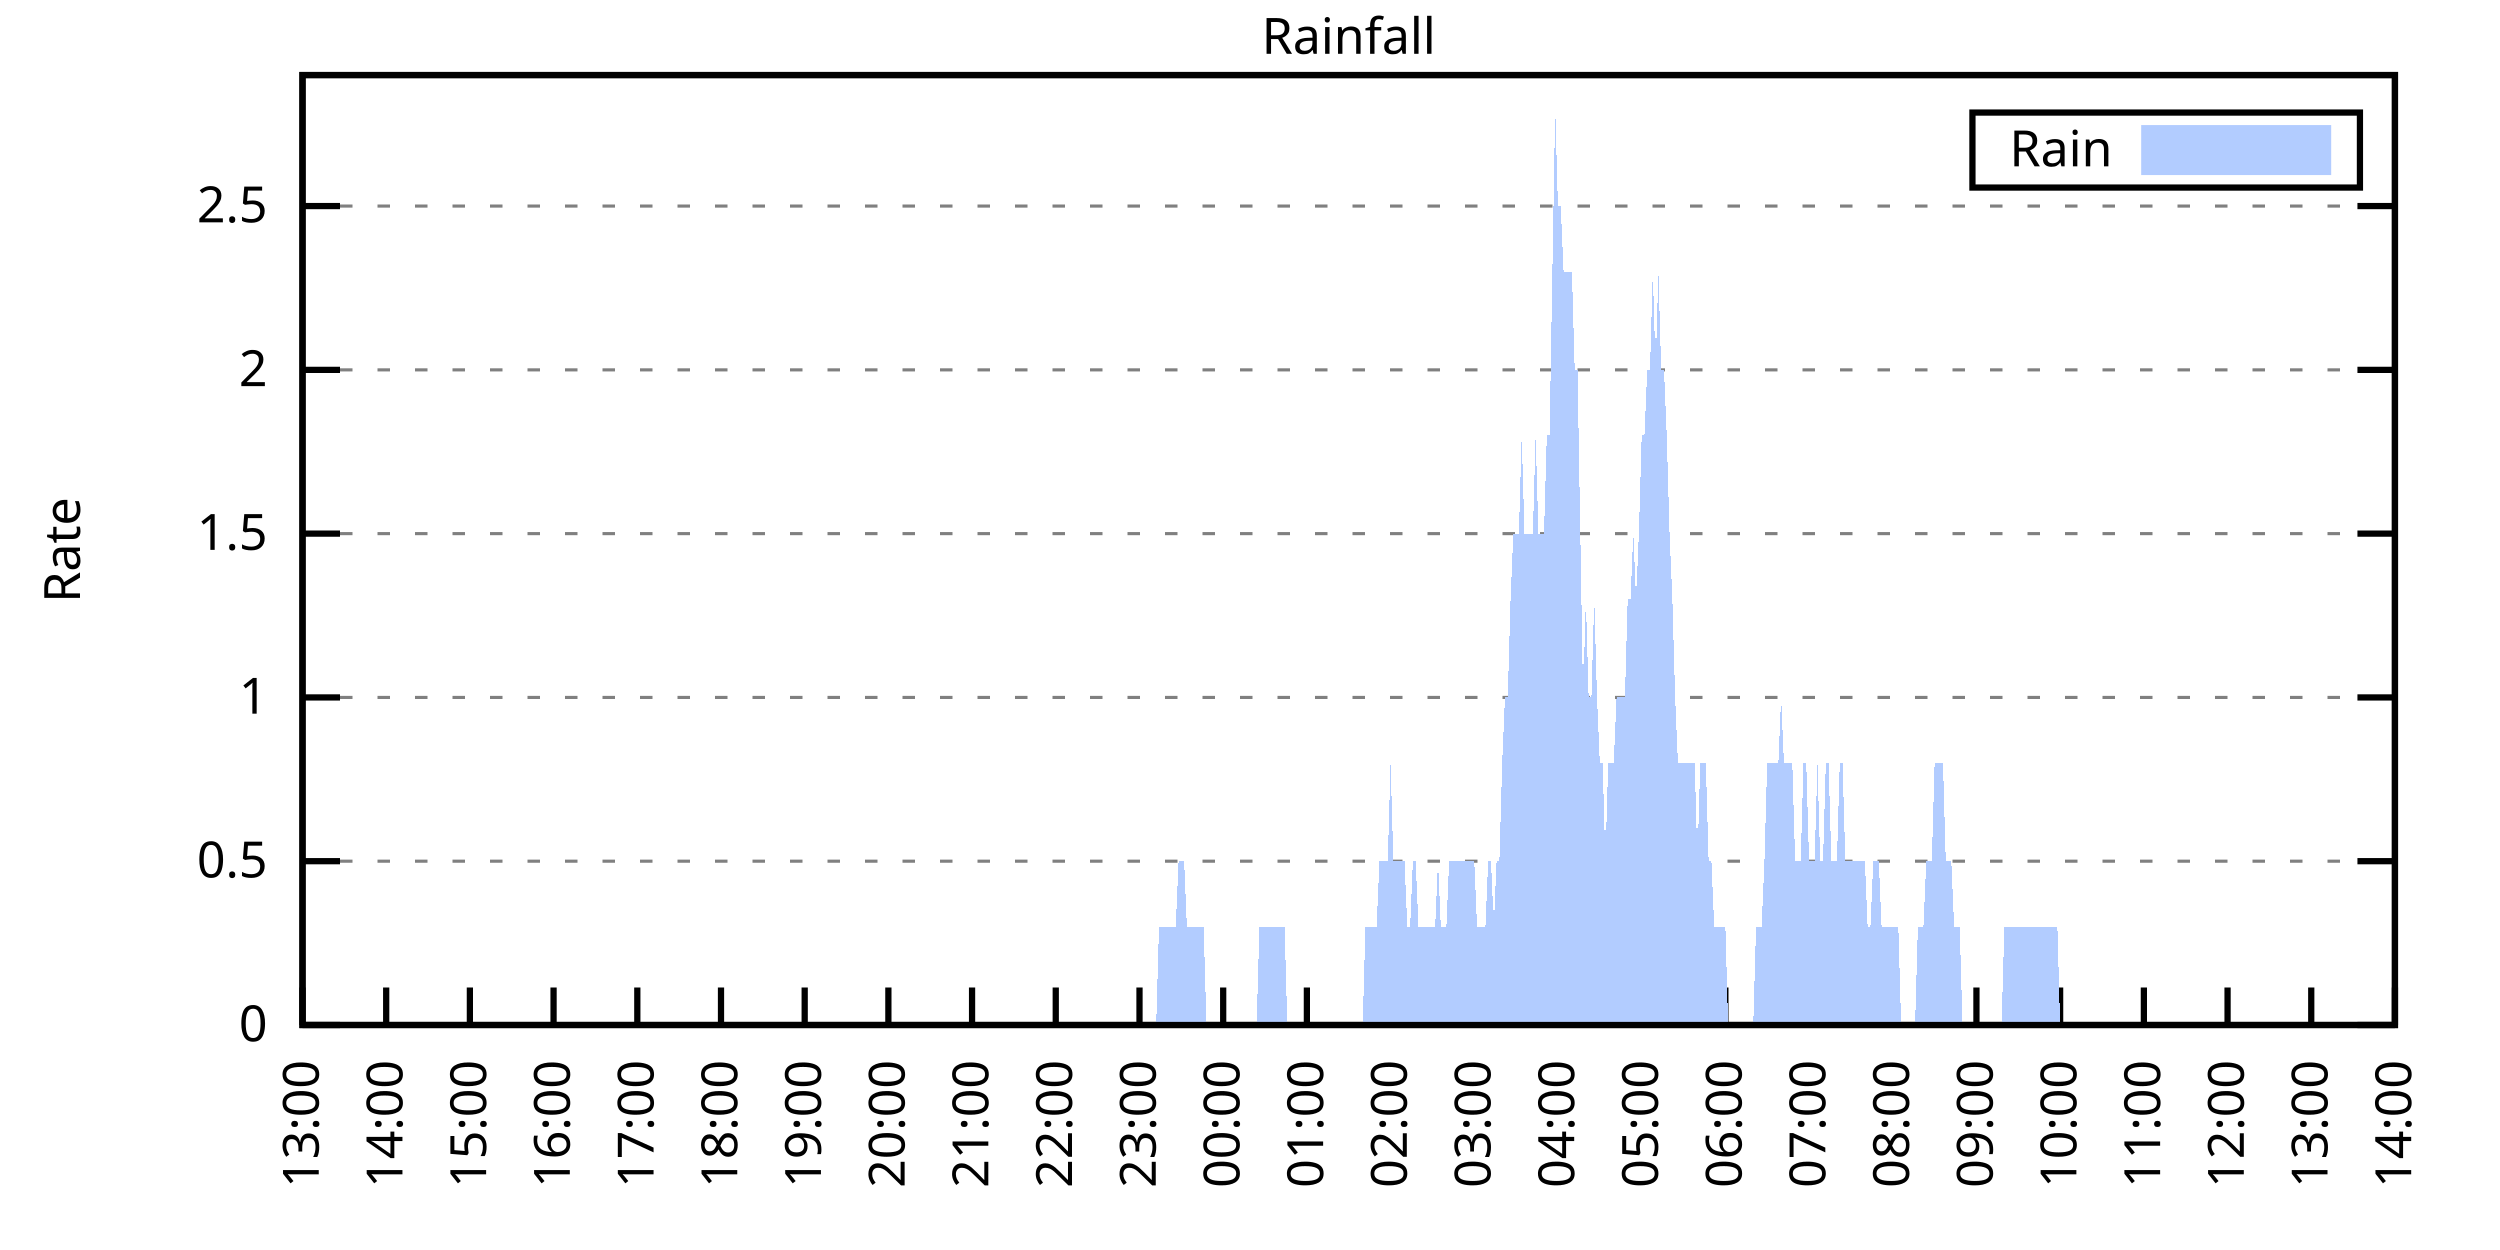
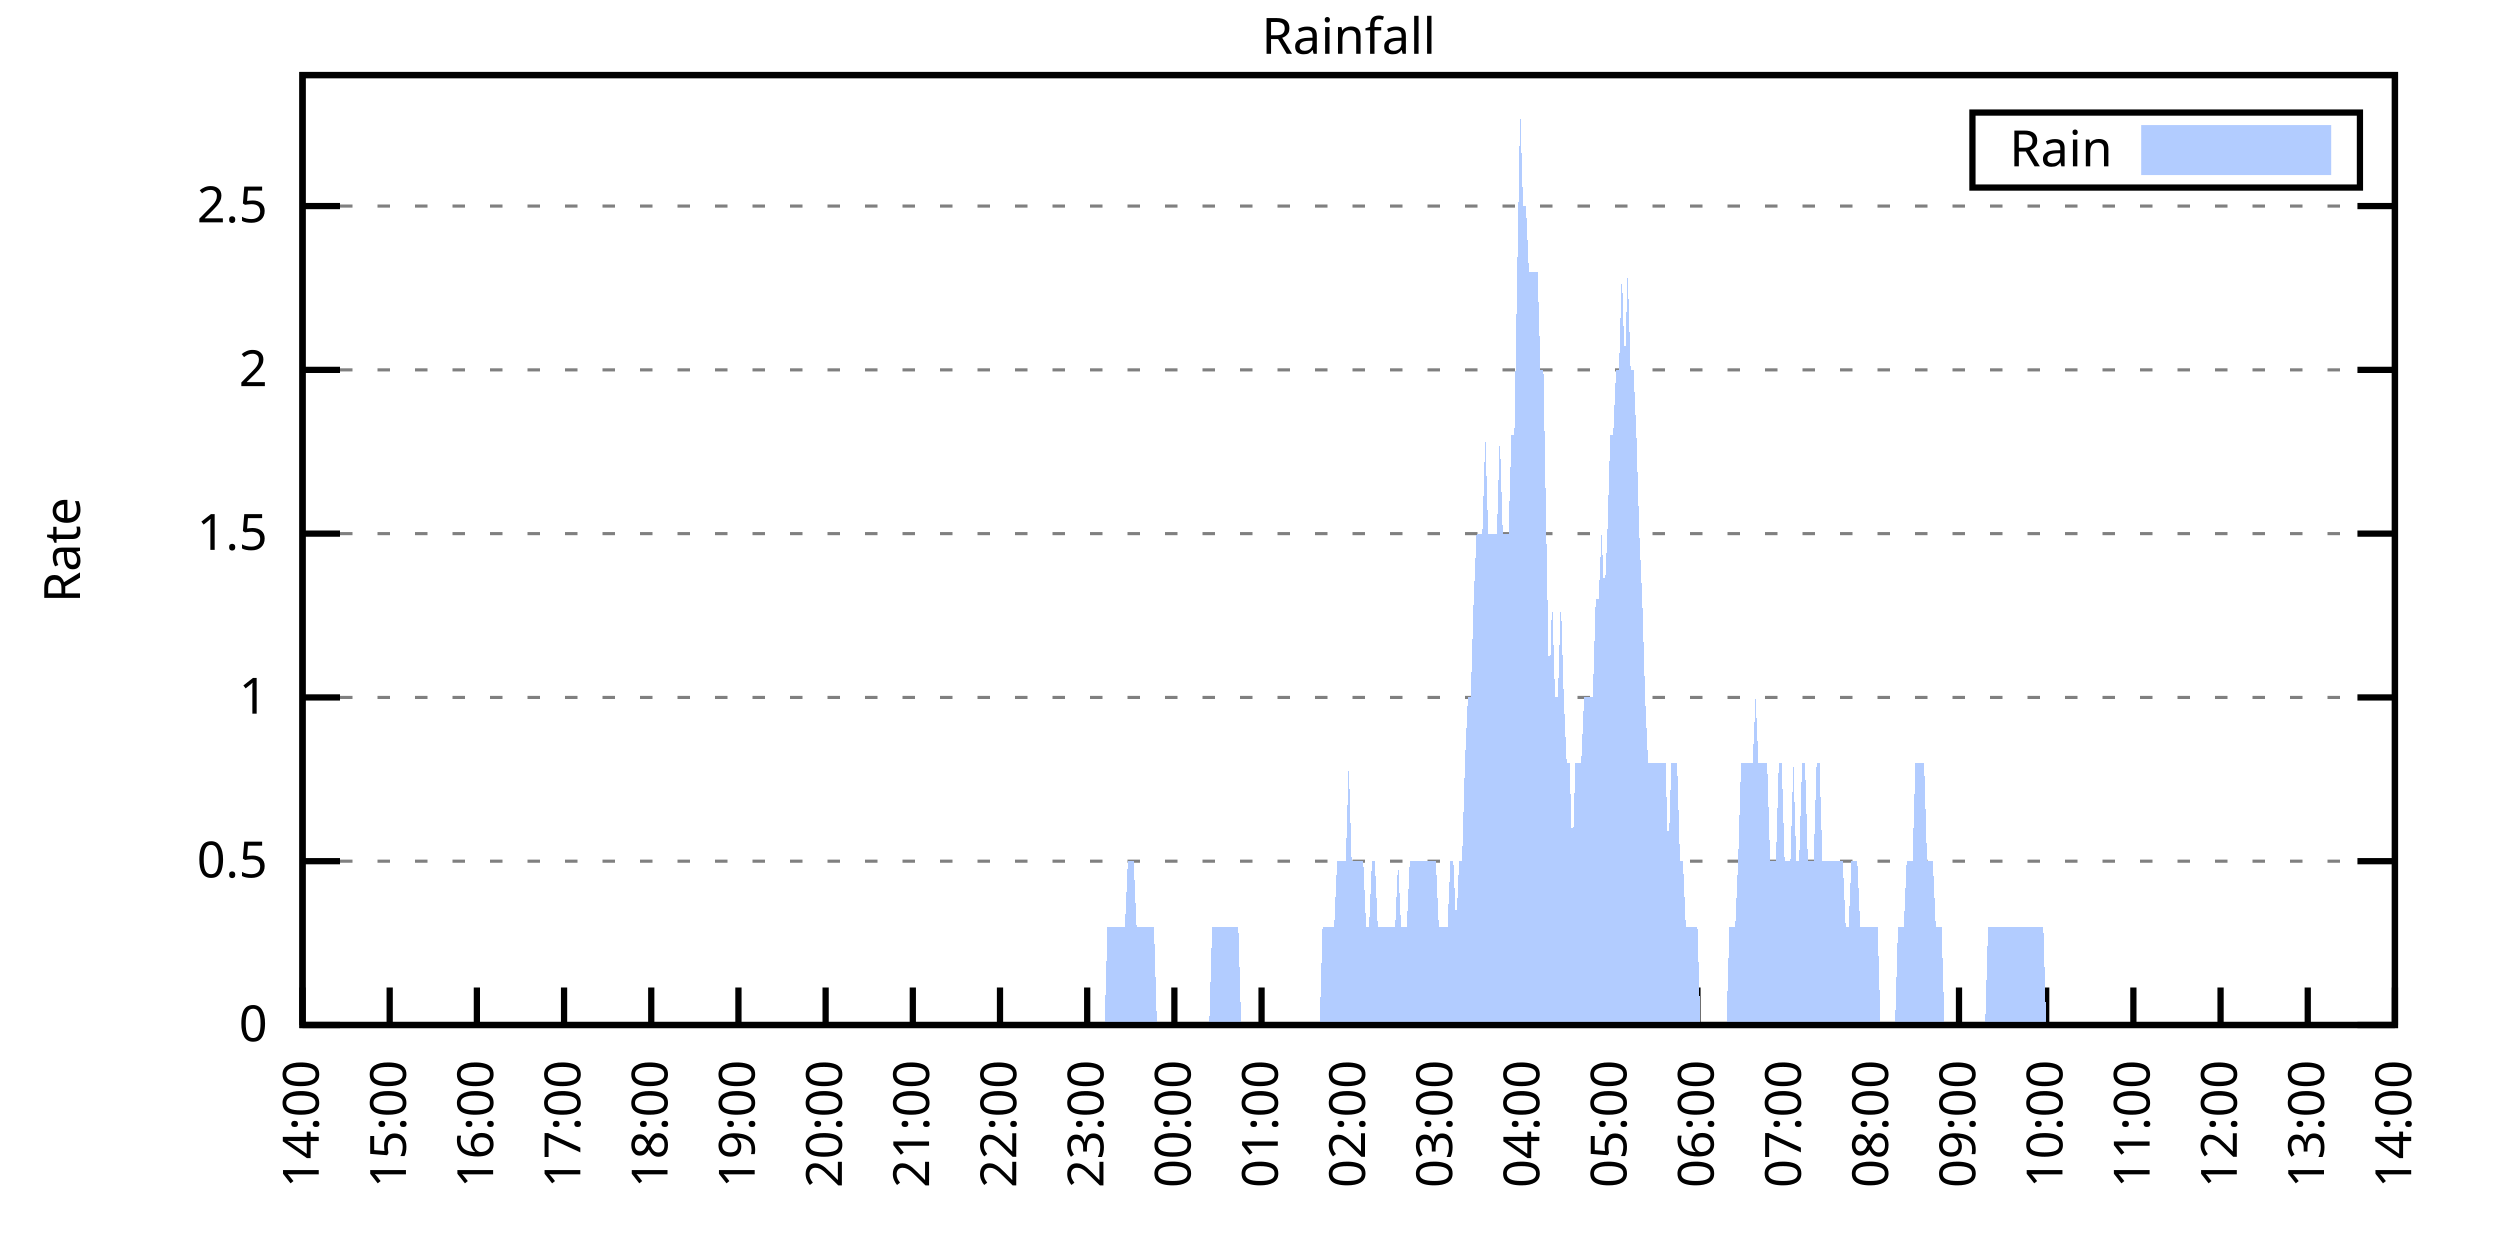
<svg xmlns="http://www.w3.org/2000/svg" xmlns:xlink="http://www.w3.org/1999/xlink" width="400" height="200" viewBox="0 0 400 200">
  <g id="gnuplot_canvas">
    <rect x="0" y="0" width="400" height="200" fill="none" />
    <defs>
      <circle id="gpDot" r="0.5" stroke-width="0.5" stroke="currentColor" />
      <path id="gpPt0" stroke-width="0.333" stroke="currentColor" d="M-1,0 h2 M0,-1 v2" />
      <path id="gpPt1" stroke-width="0.333" stroke="currentColor" d="M-1,-1 L1,1 M1,-1 L-1,1" />
      <path id="gpPt2" stroke-width="0.333" stroke="currentColor" d="M-1,0 L1,0 M0,-1 L0,1 M-1,-1 L1,1 M-1,1 L1,-1" />
      <rect id="gpPt3" stroke-width="0.333" stroke="currentColor" x="-1" y="-1" width="2" height="2" />
      <rect id="gpPt4" stroke-width="0.333" stroke="currentColor" fill="currentColor" x="-1" y="-1" width="2" height="2" />
      <circle id="gpPt5" stroke-width="0.333" stroke="currentColor" cx="0" cy="0" r="1" />
      <use xlink:href="#gpPt5" id="gpPt6" fill="currentColor" stroke="none" />
      <path id="gpPt7" stroke-width="0.333" stroke="currentColor" d="M0,-1.33 L-1.33,0.67 L1.33,0.67 z" />
      <use xlink:href="#gpPt7" id="gpPt8" fill="currentColor" stroke="none" />
      <use xlink:href="#gpPt7" id="gpPt9" stroke="currentColor" transform="rotate(180)" />
      <use xlink:href="#gpPt9" id="gpPt10" fill="currentColor" stroke="none" />
      <use xlink:href="#gpPt3" id="gpPt11" stroke="currentColor" transform="rotate(45)" />
      <use xlink:href="#gpPt11" id="gpPt12" fill="currentColor" stroke="none" />
      <path id="gpPt13" stroke-width="0.333" stroke="currentColor" d="M0,1.330 L1.265,0.411 L0.782,-1.067 L-0.782,-1.076 L-1.265,0.411 z" />
      <use xlink:href="#gpPt13" id="gpPt14" fill="currentColor" stroke="none" />
      <filter id="textbox" filterUnits="objectBoundingBox" x="0" y="0" height="1" width="1">
        <feFlood flood-color="white" flood-opacity="1" result="bgnd" />
        <feComposite in="SourceGraphic" in2="bgnd" operator="atop" />
      </filter>
      <filter id="greybox" filterUnits="objectBoundingBox" x="0" y="0" height="1" width="1">
        <feFlood flood-color="lightgrey" flood-opacity="1" result="grey" />
        <feComposite in="SourceGraphic" in2="grey" operator="atop" />
      </filter>
    </defs>
    <g fill="none" color="white" stroke="currentColor" stroke-width="1.00" stroke-linecap="butt" stroke-linejoin="miter">
</g>
    <g fill="none" color="black" stroke="currentColor" stroke-width="1.00" stroke-linecap="butt" stroke-linejoin="miter">
      <g stroke="none" shape-rendering="crispEdges">
        <polygon fill="rgb(255, 255, 255)" points="48.40,164.00 383.18,164.00 383.18,12.02 48.40,12.02 " />
      </g>
    </g>
    <g fill="none" color="black" stroke="currentColor" stroke-width="1.00" stroke-linecap="butt" stroke-linejoin="miter">
</g>
    <g fill="none" color="black" stroke="black" stroke-width="0.50" stroke-linecap="butt" stroke-linejoin="miter">
</g>
    <g fill="none" color="gray" stroke="currentColor" stroke-width="0.50" stroke-linecap="butt" stroke-linejoin="miter">
      <path stroke="gray" stroke-dasharray="2,4" class="gridline" d="M48.40,164.00 L383.19,164.00  " />
    </g>
    <g fill="none" color="gray" stroke="gray" stroke-width="1.00" stroke-linecap="butt" stroke-linejoin="miter">
</g>
    <g fill="none" color="black" stroke="currentColor" stroke-width="1.00" stroke-linecap="butt" stroke-linejoin="miter">
      <path stroke="black" d="M48.40,164.00 L54.40,164.00 M383.19,164.00 L377.19,164.00  " />
      <g transform="translate(42.80,166.60)" stroke="none" fill="black" font-family="Sans" font-size="8.00" text-anchor="end">
        <text>
          <tspan font-family="Sans"> 0</tspan>
        </text>
      </g>
    </g>
    <g fill="none" color="black" stroke="currentColor" stroke-width="1.00" stroke-linecap="butt" stroke-linejoin="miter">
</g>
    <g fill="none" color="black" stroke="black" stroke-width="0.50" stroke-linecap="butt" stroke-linejoin="miter">
</g>
    <g fill="none" color="gray" stroke="currentColor" stroke-width="0.50" stroke-linecap="butt" stroke-linejoin="miter">
      <path stroke="gray" stroke-dasharray="2,4" class="gridline" d="M48.40,137.79 L383.19,137.79  " />
    </g>
    <g fill="none" color="gray" stroke="gray" stroke-width="1.00" stroke-linecap="butt" stroke-linejoin="miter">
</g>
    <g fill="none" color="black" stroke="currentColor" stroke-width="1.00" stroke-linecap="butt" stroke-linejoin="miter">
      <path stroke="black" d="M48.40,137.79 L54.40,137.79 M383.19,137.79 L377.19,137.79  " />
      <g transform="translate(42.80,140.39)" stroke="none" fill="black" font-family="Sans" font-size="8.00" text-anchor="end">
        <text>
          <tspan font-family="Sans"> 0.5</tspan>
        </text>
      </g>
    </g>
    <g fill="none" color="black" stroke="currentColor" stroke-width="1.00" stroke-linecap="butt" stroke-linejoin="miter">
</g>
    <g fill="none" color="black" stroke="black" stroke-width="0.50" stroke-linecap="butt" stroke-linejoin="miter">
</g>
    <g fill="none" color="gray" stroke="currentColor" stroke-width="0.50" stroke-linecap="butt" stroke-linejoin="miter">
      <path stroke="gray" stroke-dasharray="2,4" class="gridline" d="M48.40,111.59 L383.19,111.59  " />
    </g>
    <g fill="none" color="gray" stroke="gray" stroke-width="1.00" stroke-linecap="butt" stroke-linejoin="miter">
</g>
    <g fill="none" color="black" stroke="currentColor" stroke-width="1.00" stroke-linecap="butt" stroke-linejoin="miter">
      <path stroke="black" d="M48.40,111.59 L54.40,111.59 M383.19,111.59 L377.19,111.59  " />
      <g transform="translate(42.80,114.19)" stroke="none" fill="black" font-family="Sans" font-size="8.00" text-anchor="end">
        <text>
          <tspan font-family="Sans"> 1</tspan>
        </text>
      </g>
    </g>
    <g fill="none" color="black" stroke="currentColor" stroke-width="1.00" stroke-linecap="butt" stroke-linejoin="miter">
</g>
    <g fill="none" color="black" stroke="black" stroke-width="0.50" stroke-linecap="butt" stroke-linejoin="miter">
</g>
    <g fill="none" color="gray" stroke="currentColor" stroke-width="0.50" stroke-linecap="butt" stroke-linejoin="miter">
      <path stroke="gray" stroke-dasharray="2,4" class="gridline" d="M48.40,85.38 L383.19,85.38  " />
    </g>
    <g fill="none" color="gray" stroke="gray" stroke-width="1.00" stroke-linecap="butt" stroke-linejoin="miter">
</g>
    <g fill="none" color="black" stroke="currentColor" stroke-width="1.00" stroke-linecap="butt" stroke-linejoin="miter">
      <path stroke="black" d="M48.40,85.38 L54.40,85.38 M383.19,85.38 L377.19,85.38  " />
      <g transform="translate(42.80,87.98)" stroke="none" fill="black" font-family="Sans" font-size="8.00" text-anchor="end">
        <text>
          <tspan font-family="Sans"> 1.5</tspan>
        </text>
      </g>
    </g>
    <g fill="none" color="black" stroke="currentColor" stroke-width="1.00" stroke-linecap="butt" stroke-linejoin="miter">
</g>
    <g fill="none" color="black" stroke="black" stroke-width="0.50" stroke-linecap="butt" stroke-linejoin="miter">
</g>
    <g fill="none" color="gray" stroke="currentColor" stroke-width="0.50" stroke-linecap="butt" stroke-linejoin="miter">
      <path stroke="gray" stroke-dasharray="2,4" class="gridline" d="M48.40,59.18 L383.19,59.18  " />
    </g>
    <g fill="none" color="gray" stroke="gray" stroke-width="1.00" stroke-linecap="butt" stroke-linejoin="miter">
</g>
    <g fill="none" color="black" stroke="currentColor" stroke-width="1.00" stroke-linecap="butt" stroke-linejoin="miter">
      <path stroke="black" d="M48.40,59.18 L54.40,59.18 M383.19,59.18 L377.19,59.18  " />
      <g transform="translate(42.80,61.78)" stroke="none" fill="black" font-family="Sans" font-size="8.00" text-anchor="end">
        <text>
          <tspan font-family="Sans"> 2</tspan>
        </text>
      </g>
    </g>
    <g fill="none" color="black" stroke="currentColor" stroke-width="1.00" stroke-linecap="butt" stroke-linejoin="miter">
</g>
    <g fill="none" color="black" stroke="black" stroke-width="0.50" stroke-linecap="butt" stroke-linejoin="miter">
</g>
    <g fill="none" color="gray" stroke="currentColor" stroke-width="0.50" stroke-linecap="butt" stroke-linejoin="miter">
      <path stroke="gray" stroke-dasharray="2,4" class="gridline" d="M48.40,32.97 L383.19,32.97  " />
    </g>
    <g fill="none" color="gray" stroke="gray" stroke-width="1.00" stroke-linecap="butt" stroke-linejoin="miter">
</g>
    <g fill="none" color="black" stroke="currentColor" stroke-width="1.00" stroke-linecap="butt" stroke-linejoin="miter">
      <path stroke="black" d="M48.40,32.97 L54.40,32.97 M383.19,32.97 L377.19,32.97  " />
      <g transform="translate(42.80,35.57)" stroke="none" fill="black" font-family="Sans" font-size="8.00" text-anchor="end">
        <text>
          <tspan font-family="Sans"> 2.5</tspan>
        </text>
      </g>
    </g>
    <g fill="none" color="black" stroke="currentColor" stroke-width="1.00" stroke-linecap="butt" stroke-linejoin="miter">
      <path stroke="black" d="M48.40,164.00 L48.40,158.00  " />
      <g transform="translate(51.00,169.60) rotate(270.00)" stroke="none" fill="black" font-family="Sans" font-size="8.00" text-anchor="end">
        <text>
-           <tspan font-family="Sans">13:00</tspan>
-         </text>
-       </g>
-     </g>
-     <g fill="none" color="black" stroke="currentColor" stroke-width="1.00" stroke-linecap="butt" stroke-linejoin="miter">
-       <path stroke="black" d="M61.79,164.00 L61.79,158.00  " />
-       <g transform="translate(64.39,169.60) rotate(270.00)" stroke="none" fill="black" font-family="Sans" font-size="8.00" text-anchor="end">
-         <text>
          <tspan font-family="Sans">14:00</tspan>
        </text>
      </g>
    </g>
    <g fill="none" color="black" stroke="currentColor" stroke-width="1.00" stroke-linecap="butt" stroke-linejoin="miter">
-       <path stroke="black" d="M75.18,164.00 L75.18,158.00  " />
-       <g transform="translate(77.78,169.60) rotate(270.00)" stroke="none" fill="black" font-family="Sans" font-size="8.00" text-anchor="end">
+       <path stroke="black" d="M62.35,164.00 L62.35,158.00  " />
+       <g transform="translate(64.95,169.60) rotate(270.00)" stroke="none" fill="black" font-family="Sans" font-size="8.00" text-anchor="end">
        <text>
          <tspan font-family="Sans">15:00</tspan>
        </text>
      </g>
    </g>
    <g fill="none" color="black" stroke="currentColor" stroke-width="1.00" stroke-linecap="butt" stroke-linejoin="miter">
-       <path stroke="black" d="M88.57,164.00 L88.57,158.00  " />
-       <g transform="translate(91.17,169.60) rotate(270.00)" stroke="none" fill="black" font-family="Sans" font-size="8.00" text-anchor="end">
+       <path stroke="black" d="M76.30,164.00 L76.30,158.00  " />
+       <g transform="translate(78.90,169.60) rotate(270.00)" stroke="none" fill="black" font-family="Sans" font-size="8.00" text-anchor="end">
        <text>
          <tspan font-family="Sans">16:00</tspan>
        </text>
      </g>
    </g>
    <g fill="none" color="black" stroke="currentColor" stroke-width="1.00" stroke-linecap="butt" stroke-linejoin="miter">
-       <path stroke="black" d="M101.97,164.00 L101.97,158.00  " />
-       <g transform="translate(104.57,169.60) rotate(270.00)" stroke="none" fill="black" font-family="Sans" font-size="8.00" text-anchor="end">
+       <path stroke="black" d="M90.25,164.00 L90.25,158.00  " />
+       <g transform="translate(92.85,169.60) rotate(270.00)" stroke="none" fill="black" font-family="Sans" font-size="8.00" text-anchor="end">
        <text>
          <tspan font-family="Sans">17:00</tspan>
        </text>
      </g>
    </g>
    <g fill="none" color="black" stroke="currentColor" stroke-width="1.00" stroke-linecap="butt" stroke-linejoin="miter">
-       <path stroke="black" d="M115.36,164.00 L115.36,158.00  " />
-       <g transform="translate(117.96,169.60) rotate(270.00)" stroke="none" fill="black" font-family="Sans" font-size="8.00" text-anchor="end">
+       <path stroke="black" d="M104.20,164.00 L104.20,158.00  " />
+       <g transform="translate(106.80,169.60) rotate(270.00)" stroke="none" fill="black" font-family="Sans" font-size="8.00" text-anchor="end">
        <text>
          <tspan font-family="Sans">18:00</tspan>
        </text>
      </g>
    </g>
    <g fill="none" color="black" stroke="currentColor" stroke-width="1.00" stroke-linecap="butt" stroke-linejoin="miter">
-       <path stroke="black" d="M128.75,164.00 L128.75,158.00  " />
-       <g transform="translate(131.35,169.60) rotate(270.00)" stroke="none" fill="black" font-family="Sans" font-size="8.00" text-anchor="end">
+       <path stroke="black" d="M118.15,164.00 L118.15,158.00  " />
+       <g transform="translate(120.75,169.60) rotate(270.00)" stroke="none" fill="black" font-family="Sans" font-size="8.00" text-anchor="end">
        <text>
          <tspan font-family="Sans">19:00</tspan>
        </text>
      </g>
    </g>
    <g fill="none" color="black" stroke="currentColor" stroke-width="1.00" stroke-linecap="butt" stroke-linejoin="miter">
-       <path stroke="black" d="M142.14,164.00 L142.14,158.00  " />
-       <g transform="translate(144.74,169.60) rotate(270.00)" stroke="none" fill="black" font-family="Sans" font-size="8.00" text-anchor="end">
+       <path stroke="black" d="M132.10,164.00 L132.10,158.00  " />
+       <g transform="translate(134.70,169.60) rotate(270.00)" stroke="none" fill="black" font-family="Sans" font-size="8.00" text-anchor="end">
        <text>
          <tspan font-family="Sans">20:00</tspan>
        </text>
      </g>
    </g>
    <g fill="none" color="black" stroke="currentColor" stroke-width="1.00" stroke-linecap="butt" stroke-linejoin="miter">
-       <path stroke="black" d="M155.53,164.00 L155.53,158.00  " />
-       <g transform="translate(158.13,169.60) rotate(270.00)" stroke="none" fill="black" font-family="Sans" font-size="8.00" text-anchor="end">
+       <path stroke="black" d="M146.05,164.00 L146.05,158.00  " />
+       <g transform="translate(148.65,169.60) rotate(270.00)" stroke="none" fill="black" font-family="Sans" font-size="8.00" text-anchor="end">
        <text>
          <tspan font-family="Sans">21:00</tspan>
        </text>
      </g>
    </g>
    <g fill="none" color="black" stroke="currentColor" stroke-width="1.00" stroke-linecap="butt" stroke-linejoin="miter">
-       <path stroke="black" d="M168.92,164.00 L168.92,158.00  " />
-       <g transform="translate(171.52,169.60) rotate(270.00)" stroke="none" fill="black" font-family="Sans" font-size="8.00" text-anchor="end">
+       <path stroke="black" d="M160.00,164.00 L160.00,158.00  " />
+       <g transform="translate(162.60,169.60) rotate(270.00)" stroke="none" fill="black" font-family="Sans" font-size="8.00" text-anchor="end">
        <text>
          <tspan font-family="Sans">22:00</tspan>
        </text>
      </g>
    </g>
    <g fill="none" color="black" stroke="currentColor" stroke-width="1.00" stroke-linecap="butt" stroke-linejoin="miter">
-       <path stroke="black" d="M182.32,164.00 L182.32,158.00  " />
-       <g transform="translate(184.92,169.60) rotate(270.00)" stroke="none" fill="black" font-family="Sans" font-size="8.00" text-anchor="end">
+       <path stroke="black" d="M173.95,164.00 L173.95,158.00  " />
+       <g transform="translate(176.55,169.60) rotate(270.00)" stroke="none" fill="black" font-family="Sans" font-size="8.00" text-anchor="end">
        <text>
          <tspan font-family="Sans">23:00</tspan>
        </text>
      </g>
    </g>
    <g fill="none" color="black" stroke="currentColor" stroke-width="1.00" stroke-linecap="butt" stroke-linejoin="miter">
-       <path stroke="black" d="M195.71,164.00 L195.71,158.00  " />
-       <g transform="translate(198.31,169.60) rotate(270.00)" stroke="none" fill="black" font-family="Sans" font-size="8.00" text-anchor="end">
+       <path stroke="black" d="M187.90,164.00 L187.90,158.00  " />
+       <g transform="translate(190.50,169.60) rotate(270.00)" stroke="none" fill="black" font-family="Sans" font-size="8.00" text-anchor="end">
        <text>
          <tspan font-family="Sans">00:00</tspan>
        </text>
      </g>
    </g>
    <g fill="none" color="black" stroke="currentColor" stroke-width="1.00" stroke-linecap="butt" stroke-linejoin="miter">
-       <path stroke="black" d="M209.10,164.00 L209.10,158.00  " />
-       <g transform="translate(211.70,169.60) rotate(270.00)" stroke="none" fill="black" font-family="Sans" font-size="8.00" text-anchor="end">
+       <path stroke="black" d="M201.85,164.00 L201.85,158.00  " />
+       <g transform="translate(204.45,169.60) rotate(270.00)" stroke="none" fill="black" font-family="Sans" font-size="8.00" text-anchor="end">
        <text>
          <tspan font-family="Sans">01:00</tspan>
        </text>
      </g>
    </g>
    <g fill="none" color="black" stroke="currentColor" stroke-width="1.00" stroke-linecap="butt" stroke-linejoin="miter">
-       <path stroke="black" d="M222.49,164.00 L222.49,158.00  " />
-       <g transform="translate(225.09,169.60) rotate(270.00)" stroke="none" fill="black" font-family="Sans" font-size="8.00" text-anchor="end">
+       <path stroke="black" d="M215.80,164.00 L215.80,158.00  " />
+       <g transform="translate(218.40,169.60) rotate(270.00)" stroke="none" fill="black" font-family="Sans" font-size="8.00" text-anchor="end">
        <text>
          <tspan font-family="Sans">02:00</tspan>
        </text>
      </g>
    </g>
    <g fill="none" color="black" stroke="currentColor" stroke-width="1.00" stroke-linecap="butt" stroke-linejoin="miter">
-       <path stroke="black" d="M235.88,164.00 L235.88,158.00  " />
-       <g transform="translate(238.48,169.60) rotate(270.00)" stroke="none" fill="black" font-family="Sans" font-size="8.00" text-anchor="end">
+       <path stroke="black" d="M229.74,164.00 L229.74,158.00  " />
+       <g transform="translate(232.34,169.60) rotate(270.00)" stroke="none" fill="black" font-family="Sans" font-size="8.00" text-anchor="end">
        <text>
          <tspan font-family="Sans">03:00</tspan>
        </text>
      </g>
    </g>
    <g fill="none" color="black" stroke="currentColor" stroke-width="1.00" stroke-linecap="butt" stroke-linejoin="miter">
-       <path stroke="black" d="M249.27,164.00 L249.27,158.00  " />
-       <g transform="translate(251.87,169.60) rotate(270.00)" stroke="none" fill="black" font-family="Sans" font-size="8.00" text-anchor="end">
+       <path stroke="black" d="M243.69,164.00 L243.69,158.00  " />
+       <g transform="translate(246.29,169.60) rotate(270.00)" stroke="none" fill="black" font-family="Sans" font-size="8.00" text-anchor="end">
        <text>
          <tspan font-family="Sans">04:00</tspan>
        </text>
      </g>
    </g>
    <g fill="none" color="black" stroke="currentColor" stroke-width="1.00" stroke-linecap="butt" stroke-linejoin="miter">
-       <path stroke="black" d="M262.67,164.00 L262.67,158.00  " />
-       <g transform="translate(265.27,169.60) rotate(270.00)" stroke="none" fill="black" font-family="Sans" font-size="8.00" text-anchor="end">
+       <path stroke="black" d="M257.64,164.00 L257.64,158.00  " />
+       <g transform="translate(260.24,169.60) rotate(270.00)" stroke="none" fill="black" font-family="Sans" font-size="8.00" text-anchor="end">
        <text>
          <tspan font-family="Sans">05:00</tspan>
        </text>
      </g>
    </g>
    <g fill="none" color="black" stroke="currentColor" stroke-width="1.00" stroke-linecap="butt" stroke-linejoin="miter">
-       <path stroke="black" d="M276.06,164.00 L276.06,158.00  " />
-       <g transform="translate(278.66,169.60) rotate(270.00)" stroke="none" fill="black" font-family="Sans" font-size="8.00" text-anchor="end">
+       <path stroke="black" d="M271.59,164.00 L271.59,158.00  " />
+       <g transform="translate(274.19,169.60) rotate(270.00)" stroke="none" fill="black" font-family="Sans" font-size="8.00" text-anchor="end">
        <text>
          <tspan font-family="Sans">06:00</tspan>
        </text>
      </g>
    </g>
    <g fill="none" color="black" stroke="currentColor" stroke-width="1.00" stroke-linecap="butt" stroke-linejoin="miter">
-       <path stroke="black" d="M289.45,164.00 L289.45,158.00  " />
-       <g transform="translate(292.05,169.60) rotate(270.00)" stroke="none" fill="black" font-family="Sans" font-size="8.00" text-anchor="end">
+       <path stroke="black" d="M285.54,164.00 L285.54,158.00  " />
+       <g transform="translate(288.14,169.60) rotate(270.00)" stroke="none" fill="black" font-family="Sans" font-size="8.00" text-anchor="end">
        <text>
          <tspan font-family="Sans">07:00</tspan>
        </text>
      </g>
    </g>
    <g fill="none" color="black" stroke="currentColor" stroke-width="1.00" stroke-linecap="butt" stroke-linejoin="miter">
-       <path stroke="black" d="M302.84,164.00 L302.84,158.00  " />
-       <g transform="translate(305.44,169.60) rotate(270.00)" stroke="none" fill="black" font-family="Sans" font-size="8.00" text-anchor="end">
+       <path stroke="black" d="M299.49,164.00 L299.49,158.00  " />
+       <g transform="translate(302.09,169.60) rotate(270.00)" stroke="none" fill="black" font-family="Sans" font-size="8.00" text-anchor="end">
        <text>
          <tspan font-family="Sans">08:00</tspan>
        </text>
      </g>
    </g>
    <g fill="none" color="black" stroke="currentColor" stroke-width="1.00" stroke-linecap="butt" stroke-linejoin="miter">
-       <path stroke="black" d="M316.23,164.00 L316.23,158.00  " />
-       <g transform="translate(318.83,169.60) rotate(270.00)" stroke="none" fill="black" font-family="Sans" font-size="8.00" text-anchor="end">
+       <path stroke="black" d="M313.44,164.00 L313.44,158.00  " />
+       <g transform="translate(316.04,169.60) rotate(270.00)" stroke="none" fill="black" font-family="Sans" font-size="8.00" text-anchor="end">
        <text>
          <tspan font-family="Sans">09:00</tspan>
        </text>
      </g>
    </g>
    <g fill="none" color="black" stroke="currentColor" stroke-width="1.00" stroke-linecap="butt" stroke-linejoin="miter">
-       <path stroke="black" d="M329.62,164.00 L329.62,158.00  " />
-       <g transform="translate(332.22,169.60) rotate(270.00)" stroke="none" fill="black" font-family="Sans" font-size="8.00" text-anchor="end">
+       <path stroke="black" d="M327.39,164.00 L327.39,158.00  " />
+       <g transform="translate(329.99,169.60) rotate(270.00)" stroke="none" fill="black" font-family="Sans" font-size="8.00" text-anchor="end">
        <text>
          <tspan font-family="Sans">10:00</tspan>
        </text>
      </g>
    </g>
    <g fill="none" color="black" stroke="currentColor" stroke-width="1.00" stroke-linecap="butt" stroke-linejoin="miter">
-       <path stroke="black" d="M343.02,164.00 L343.02,158.00  " />
-       <g transform="translate(345.62,169.60) rotate(270.00)" stroke="none" fill="black" font-family="Sans" font-size="8.00" text-anchor="end">
+       <path stroke="black" d="M341.34,164.00 L341.34,158.00  " />
+       <g transform="translate(343.94,169.60) rotate(270.00)" stroke="none" fill="black" font-family="Sans" font-size="8.00" text-anchor="end">
        <text>
          <tspan font-family="Sans">11:00</tspan>
        </text>
      </g>
    </g>
    <g fill="none" color="black" stroke="currentColor" stroke-width="1.00" stroke-linecap="butt" stroke-linejoin="miter">
-       <path stroke="black" d="M356.41,164.00 L356.41,158.00  " />
-       <g transform="translate(359.01,169.60) rotate(270.00)" stroke="none" fill="black" font-family="Sans" font-size="8.00" text-anchor="end">
+       <path stroke="black" d="M355.29,164.00 L355.29,158.00  " />
+       <g transform="translate(357.89,169.60) rotate(270.00)" stroke="none" fill="black" font-family="Sans" font-size="8.00" text-anchor="end">
        <text>
          <tspan font-family="Sans">12:00</tspan>
        </text>
      </g>
    </g>
    <g fill="none" color="black" stroke="currentColor" stroke-width="1.00" stroke-linecap="butt" stroke-linejoin="miter">
-       <path stroke="black" d="M369.80,164.00 L369.80,158.00  " />
-       <g transform="translate(372.40,169.60) rotate(270.00)" stroke="none" fill="black" font-family="Sans" font-size="8.00" text-anchor="end">
+       <path stroke="black" d="M369.24,164.00 L369.24,158.00  " />
+       <g transform="translate(371.84,169.60) rotate(270.00)" stroke="none" fill="black" font-family="Sans" font-size="8.00" text-anchor="end">
        <text>
          <tspan font-family="Sans">13:00</tspan>
        </text>
      </g>
    </g>
    <g fill="none" color="black" stroke="currentColor" stroke-width="1.00" stroke-linecap="butt" stroke-linejoin="miter">
      <path stroke="black" d="M383.19,164.00 L383.19,158.00  " />
      <g transform="translate(385.79,169.60) rotate(270.00)" stroke="none" fill="black" font-family="Sans" font-size="8.00" text-anchor="end">
        <text>
          <tspan font-family="Sans">14:00</tspan>
        </text>
      </g>
    </g>
    <g fill="none" color="black" stroke="currentColor" stroke-width="1.00" stroke-linecap="butt" stroke-linejoin="miter">
</g>
    <g fill="none" color="black" stroke="currentColor" stroke-width="1.00" stroke-linecap="butt" stroke-linejoin="miter">
      <path stroke="black" d="M48.40,12.01 L48.40,164.00 L383.19,164.00 L383.19,12.01 L48.40,12.01 Z  " />
    </g>
    <g fill="none" color="black" stroke="currentColor" stroke-width="1.00" stroke-linecap="butt" stroke-linejoin="miter">
</g>
    <g fill="none" color="black" stroke="currentColor" stroke-width="1.00" stroke-linecap="butt" stroke-linejoin="miter">
      <path stroke="black" d="M315.59,30.01 L315.59,18.01 L377.59,18.01 L377.59,30.01 L315.59,30.01 Z  " />
    </g>
    <g id="Rainfall_plot_1">
      <g fill="none" color="white" stroke="black" stroke-width="2.00" stroke-linecap="butt" stroke-linejoin="miter">
</g>
      <g fill="none" color="black" stroke="currentColor" stroke-width="2.00" stroke-linecap="butt" stroke-linejoin="miter">
        <g transform="translate(337.99,26.61)" stroke="none" fill="black" font-family="Sans" font-size="8.00" text-anchor="end">
          <text>
            <tspan font-family="Sans">Rain</tspan>
          </text>
        </g>
      </g>
      <g fill="none" color="black" stroke="currentColor" stroke-width="2.00" stroke-linecap="butt" stroke-linejoin="miter">
        <g stroke="none" shape-rendering="crispEdges">
          <polygon fill="rgb(178, 204, 255)" points="343.59,27.01 371.99,27.01 371.99,21.01 343.59,21.01 " />
        </g>
        <path stroke="rgb(178, 204, 255)" d="M343.59,27.01 L371.99,27.01 L371.99,21.01 L343.59,21.01 L343.59,27.01 Z  " />
      </g>
      <g fill="none" color="black" stroke="currentColor" stroke-width="2.00" stroke-linecap="butt" stroke-linejoin="miter">
        <g stroke="none" shape-rendering="crispEdges">
-           <polygon fill="rgb(178, 204, 255)" points="58.67,164.00 59.11,164.00 59.56,164.00 60.01,164.00 60.45,164.00 60.90,164.00 61.35,164.00 61.79,164.00 62.24,164.00 62.68,164.00 63.13,164.00 63.58,164.00 64.02,164.00 64.47,164.00 64.92,164.00 65.36,164.00 65.81,164.00 66.26,164.00 66.70,164.00 67.15,164.00 67.59,164.00 68.04,164.00 68.49,164.00 68.93,164.00 69.38,164.00 69.83,164.00 70.27,164.00 70.72,164.00 71.17,164.00 71.61,164.00 72.06,164.00 72.50,164.00 72.95,164.00 73.40,164.00 73.84,164.00 74.29,164.00 74.74,164.00 75.18,164.00 75.63,164.00 76.08,164.00 76.52,164.00 76.97,164.00 77.42,164.00 77.86,164.00 78.31,164.00 78.75,164.00 79.20,164.00 79.65,164.00 80.09,164.00 80.54,164.00 80.99,164.00 81.43,164.00 81.88,164.00 82.33,164.00 82.77,164.00 83.22,164.00 83.66,164.00 84.11,164.00 84.56,164.00 85.00,164.00 85.45,164.00 85.90,164.00 86.34,164.00 86.79,164.00 87.24,164.00 87.68,164.00 88.13,164.00 88.57,164.00 89.02,164.00 89.47,164.00 89.91,164.00 90.36,164.00 90.81,164.00 91.25,164.00 91.70,164.00 92.15,164.00 92.59,164.00 93.04,164.00 93.49,164.00 93.93,164.00 94.38,164.00 94.82,164.00 95.27,164.00 95.72,164.00 96.16,164.00 96.61,164.00 97.06,164.00 97.50,164.00 97.95,164.00 98.40,164.00 98.84,164.00 99.29,164.00 99.73,164.00 100.18,164.00 100.63,164.00 101.07,164.00 101.52,164.00 101.97,164.00 102.41,164.00 102.86,164.00 103.31,164.00 103.75,164.00 104.20,164.00 104.64,164.00 105.09,164.00 105.54,164.00 105.98,164.00 106.43,164.00 106.88,164.00 107.32,164.00 107.77,164.00 108.22,164.00 108.66,164.00 109.11,164.00 109.55,164.00 110.00,164.00 110.45,164.00 110.89,164.00 111.34,164.00 111.79,164.00 112.23,164.00 112.68,164.00 113.13,164.00 113.57,164.00 114.02,164.00 114.47,164.00 114.91,164.00 115.36,164.00 115.80,164.00 116.25,164.00 116.70,164.00 117.14,164.00 117.59,164.00 118.04,164.00 118.48,164.00 118.93,164.00 119.38,164.00 119.82,164.00 120.27,164.00 120.71,164.00 121.16,164.00 121.61,164.00 122.05,164.00 122.50,164.00 122.95,164.00 123.39,164.00 123.84,164.00 124.29,164.00 124.73,164.00 125.18,164.00 125.62,164.00 126.07,164.00 126.52,164.00 126.96,164.00 127.41,164.00 127.86,164.00 128.30,164.00 128.75,164.00 129.20,164.00 129.64,164.00 130.09,164.00 130.54,164.00 130.98,164.00 131.43,164.00 131.87,164.00 132.32,164.00 132.77,164.00 133.21,164.00 133.66,164.00 134.11,164.00 134.55,164.00 135.00,164.00 135.45,164.00 135.89,164.00 136.34,164.00 136.78,164.00 137.23,164.00 137.68,164.00 138.12,164.00 138.57,164.00 139.02,164.00 139.46,164.00 139.91,164.00 140.36,164.00 140.80,164.00 141.25,164.00 141.69,164.00 142.14,164.00 142.59,164.00 143.03,164.00 143.48,164.00 143.93,164.00 144.37,164.00 144.82,164.00 145.27,164.00 145.71,164.00 146.16,164.00 146.61,164.00 147.05,164.00 147.50,164.00 147.94,164.00 148.39,164.00 148.84,164.00 149.28,164.00 149.73,164.00 150.18,164.00 150.62,164.00 151.07,164.00 151.52,164.00 151.96,164.00 152.41,164.00 152.85,164.00 153.30,164.00 153.75,164.00 154.19,164.00 154.64,164.00 155.09,164.00 155.53,164.00 155.98,164.00 156.43,164.00 156.87,164.00 157.32,164.00 157.76,164.00 158.21,164.00 158.66,164.00 159.10,164.00 159.55,164.00 160.00,164.00 160.44,164.00 160.89,164.00 161.34,164.00 161.78,164.00 162.23,164.00 162.67,164.00 163.12,164.00 163.57,164.00 164.01,164.00 164.46,164.00 164.91,164.00 165.35,164.00 165.80,164.00 166.25,164.00 166.69,164.00 167.14,164.00 167.59,164.00 168.03,164.00 168.48,164.00 168.92,164.00 169.37,164.00 169.82,164.00 170.26,164.00 170.71,164.00 171.16,164.00 171.60,164.00 172.05,164.00 172.50,164.00 172.94,164.00 173.39,164.00 173.83,164.00 174.28,164.00 174.73,164.00 175.17,164.00 175.62,164.00 176.07,164.00 176.51,164.00 176.96,164.00 177.41,164.00 177.85,164.00 178.30,164.00 178.74,164.00 179.19,164.00 179.64,164.00 180.08,164.00 180.53,164.00 180.98,164.00 181.42,164.00 181.87,164.00 182.32,164.00 182.76,164.00 183.21,164.00 183.66,164.00 184.10,164.00 184.55,164.00 184.99,164.00 185.44,148.28 185.89,148.28 186.33,148.28 186.78,148.28 187.23,148.28 187.67,148.28 188.12,148.28 188.57,137.79 189.01,137.79 189.46,137.79 189.90,148.28 190.35,148.28 190.80,148.28 191.24,148.28 191.69,148.28 192.14,148.28 192.58,148.28 193.03,164.00 193.48,164.00 193.92,164.00 194.37,164.00 194.81,164.00 195.26,164.00 195.71,164.00 196.15,164.00 196.60,164.00 197.05,164.00 197.49,164.00 197.94,164.00 198.39,164.00 198.83,164.00 199.28,164.00 199.73,164.00 200.17,164.00 200.62,164.00 201.06,164.00 201.51,148.28 201.96,148.28 202.40,148.28 202.85,148.28 203.30,148.28 203.74,148.28 204.19,148.28 204.64,148.28 205.08,148.28 205.53,148.28 205.97,164.00 206.42,164.00 206.87,164.00 207.31,164.00 207.76,164.00 208.21,164.00 208.65,164.00 209.10,164.00 209.55,164.00 209.99,164.00 210.44,164.00 210.88,164.00 211.33,164.00 211.78,164.00 212.22,164.00 212.67,164.00 213.12,164.00 213.56,164.00 214.01,164.00 214.46,164.00 214.90,164.00 215.35,164.00 215.80,164.00 216.24,164.00 216.69,164.00 217.13,164.00 217.58,164.00 218.03,164.00 218.47,148.28 218.92,148.28 219.37,148.28 219.81,148.28 220.26,148.28 220.71,137.79 221.15,137.79 221.60,137.79 222.04,137.79 222.49,122.07 222.94,137.79 223.38,137.79 223.83,137.79 224.28,137.79 224.72,137.79 225.17,148.28 225.62,148.28 226.06,137.79 226.51,137.79 226.95,148.28 227.40,148.28 227.85,148.28 228.29,148.28 228.74,148.28 229.19,148.28 229.63,148.28 230.08,137.79 230.53,148.28 230.97,148.28 231.42,148.28 231.86,137.79 232.31,137.79 232.76,137.79 233.20,137.79 233.65,137.79 234.10,137.79 234.54,137.79 234.99,137.79 235.44,137.79 235.88,137.79 236.33,148.28 236.78,148.28 237.22,148.28 237.67,148.28 238.11,137.79 238.56,137.79 239.01,148.28 239.45,137.79 239.90,137.79 240.35,122.07 240.79,111.59 241.24,111.59 241.69,95.87 242.13,85.38 242.58,85.38 243.02,85.38 243.47,69.66 243.92,85.38 244.36,85.38 244.81,85.38 245.26,85.38 245.70,69.66 246.15,85.38 246.60,85.38 247.04,85.38 247.49,69.66 247.93,69.66 248.38,43.46 248.83,17.25 249.27,32.97 249.72,32.97 250.17,43.46 250.61,43.46 251.06,43.46 251.51,43.46 251.95,59.18 252.40,59.18 252.85,85.38 253.29,111.59 253.74,95.87 254.18,111.59 254.63,111.59 255.08,95.87 255.52,111.59 255.97,122.07 256.42,122.07 256.86,137.79 257.31,122.07 257.76,122.07 258.20,122.07 258.65,111.59 259.09,111.59 259.54,111.59 259.99,111.59 260.43,95.87 260.88,95.87 261.33,85.38 261.77,95.87 262.22,85.38 262.67,69.66 263.11,69.66 263.56,59.18 264.00,59.18 264.45,43.46 264.90,59.18 265.34,43.46 265.79,59.18 266.24,59.18 266.68,69.66 267.13,85.38 267.58,95.87 268.02,111.59 268.47,122.07 268.92,122.07 269.36,122.07 269.81,122.07 270.25,122.07 270.70,122.07 271.15,122.07 271.59,137.79 272.04,122.07 272.49,122.07 272.93,122.07 273.38,137.79 273.83,137.79 274.27,148.28 274.72,148.28 275.16,148.28 275.61,148.28 276.06,148.28 276.50,164.00 276.95,164.00 277.40,164.00 277.84,164.00 278.29,164.00 278.74,164.00 279.18,164.00 279.63,164.00 280.07,164.00 280.52,164.00 280.97,148.28 281.41,148.28 281.86,148.28 282.31,137.79 282.75,122.07 283.20,122.07 283.65,122.07 284.09,122.07 284.54,122.07 284.98,111.59 285.43,122.07 285.88,122.07 286.32,122.07 286.77,122.07 287.22,137.79 287.66,137.79 288.11,137.79 288.56,122.07 289.00,122.07 289.45,137.79 289.90,137.79 290.34,137.79 290.79,122.07 291.23,137.79 291.68,137.79 292.13,122.07 292.57,122.07 293.02,137.79 293.47,137.79 293.91,137.79 294.36,122.07 294.81,122.07 295.25,137.79 295.70,137.79 296.14,137.79 296.59,137.79 297.04,137.79 297.48,137.79 297.93,137.79 298.38,137.79 298.82,148.28 299.27,148.28 299.72,137.79 300.16,137.79 300.61,137.79 301.05,148.28 301.50,148.28 301.95,148.28 302.39,148.28 302.84,148.28 303.29,148.28 303.73,148.28 304.18,164.00 304.63,164.00 305.07,164.00 305.52,164.00 305.97,164.00 306.41,164.00 306.86,148.28 307.30,148.28 307.75,148.28 308.20,137.79 308.64,137.79 309.09,137.79 309.54,122.07 309.98,122.07 310.43,122.07 310.88,122.07 311.32,137.79 311.77,137.79 312.21,137.79 312.66,148.28 313.11,148.28 313.55,148.28 314.00,164.00 314.45,164.00 314.89,164.00 315.34,164.00 315.79,164.00 316.23,164.00 316.68,164.00 317.12,164.00 317.57,164.00 318.02,164.00 318.46,164.00 318.91,164.00 319.36,164.00 319.80,164.00 320.25,164.00 320.70,148.28 321.14,148.28 321.59,148.28 322.04,148.28 322.48,148.28 322.93,148.28 323.37,148.28 323.82,148.28 324.27,148.28 324.71,148.28 325.16,148.28 325.61,148.28 326.05,148.28 326.50,148.28 326.95,148.28 327.39,148.28 327.84,148.28 328.28,148.28 328.73,148.28 329.18,148.28 329.62,164.00 330.07,164.00 330.52,164.00 330.96,164.00 331.41,164.00 331.86,164.00 332.30,164.00 332.75,164.00 333.19,164.00 333.64,164.00 334.09,164.00 334.53,164.00 334.98,164.00 335.43,164.00 335.87,164.00 336.32,164.00 336.77,164.00 337.21,164.00 337.66,164.00 338.10,164.00 338.55,164.00 339.00,164.00 339.44,164.00 339.89,164.00 340.34,164.00 340.78,164.00 341.23,164.00 341.68,164.00 342.12,164.00 342.57,164.00 343.02,164.00 343.46,164.00 343.91,164.00 344.35,164.00 344.80,164.00 345.25,164.00 345.69,164.00 346.14,164.00 346.59,164.00 347.03,164.00 347.48,164.00 347.93,164.00 348.37,164.00 348.82,164.00 349.26,164.00 349.71,164.00 350.16,164.00 350.60,164.00 351.05,164.00 351.50,164.00 351.94,164.00 352.39,164.00 352.84,164.00 353.28,164.00 353.73,164.00 354.17,164.00 354.62,164.00 355.07,164.00 355.51,164.00 355.96,164.00 356.41,164.00 356.85,164.00 357.30,164.00 357.75,164.00 358.19,164.00 358.64,164.00 359.09,164.00 359.53,164.00 359.98,164.00 360.42,164.00 360.87,164.00 361.32,164.00 361.76,164.00 362.21,164.00 362.66,164.00 363.10,164.00 363.55,164.00 364.00,164.00 364.44,164.00 364.89,164.00 365.33,164.00 365.78,164.00 366.23,164.00 366.67,164.00 367.12,164.00 367.57,164.00 368.01,164.00 368.46,164.00 368.91,164.00 369.35,164.00 369.80,164.00 370.24,164.00 370.69,164.00 371.14,164.00 371.58,164.00 372.03,164.00 372.48,164.00 372.92,164.00 373.37,164.00 373.82,164.00 374.26,164.00 374.71,164.00 375.16,164.00 375.60,164.00 376.05,164.00 376.49,164.00 376.94,164.00 377.39,164.00 377.83,164.00 378.28,164.00 378.73,164.00 379.17,164.00 379.62,164.00 379.62,164.00 58.67,164.00 " />
+           <polygon fill="rgb(178, 204, 255)" points="48.86,164.00 49.33,164.00 49.79,164.00 50.26,164.00 50.72,164.00 51.19,164.00 51.65,164.00 52.12,164.00 52.58,164.00 53.05,164.00 53.51,164.00 53.98,164.00 54.44,164.00 54.91,164.00 55.37,164.00 55.84,164.00 56.30,164.00 56.77,164.00 57.23,164.00 57.70,164.00 58.16,164.00 58.63,164.00 59.09,164.00 59.56,164.00 60.02,164.00 60.49,164.00 60.95,164.00 61.42,164.00 61.88,164.00 62.35,164.00 62.81,164.00 63.28,164.00 63.74,164.00 64.21,164.00 64.67,164.00 65.14,164.00 65.60,164.00 66.07,164.00 66.53,164.00 67.00,164.00 67.46,164.00 67.93,164.00 68.39,164.00 68.86,164.00 69.32,164.00 69.79,164.00 70.25,164.00 70.72,164.00 71.18,164.00 71.65,164.00 72.11,164.00 72.58,164.00 73.04,164.00 73.51,164.00 73.97,164.00 74.44,164.00 74.90,164.00 75.37,164.00 75.83,164.00 76.30,164.00 76.76,164.00 77.23,164.00 77.69,164.00 78.16,164.00 78.62,164.00 79.09,164.00 79.55,164.00 80.02,164.00 80.48,164.00 80.95,164.00 81.41,164.00 81.88,164.00 82.34,164.00 82.81,164.00 83.27,164.00 83.74,164.00 84.20,164.00 84.67,164.00 85.13,164.00 85.60,164.00 86.06,164.00 86.53,164.00 86.99,164.00 87.46,164.00 87.92,164.00 88.39,164.00 88.85,164.00 89.32,164.00 89.78,164.00 90.25,164.00 90.71,164.00 91.18,164.00 91.64,164.00 92.11,164.00 92.57,164.00 93.04,164.00 93.50,164.00 93.97,164.00 94.43,164.00 94.90,164.00 95.36,164.00 95.83,164.00 96.29,164.00 96.76,164.00 97.22,164.00 97.69,164.00 98.15,164.00 98.62,164.00 99.08,164.00 99.55,164.00 100.01,164.00 100.48,164.00 100.94,164.00 101.41,164.00 101.87,164.00 102.34,164.00 102.80,164.00 103.27,164.00 103.73,164.00 104.20,164.00 104.66,164.00 105.13,164.00 105.59,164.00 106.06,164.00 106.52,164.00 106.99,164.00 107.45,164.00 107.92,164.00 108.38,164.00 108.85,164.00 109.31,164.00 109.78,164.00 110.24,164.00 110.71,164.00 111.17,164.00 111.64,164.00 112.10,164.00 112.57,164.00 113.03,164.00 113.50,164.00 113.96,164.00 114.43,164.00 114.89,164.00 115.36,164.00 115.82,164.00 116.29,164.00 116.75,164.00 117.22,164.00 117.68,164.00 118.15,164.00 118.61,164.00 119.08,164.00 119.54,164.00 120.01,164.00 120.47,164.00 120.94,164.00 121.40,164.00 121.87,164.00 122.33,164.00 122.80,164.00 123.26,164.00 123.73,164.00 124.19,164.00 124.66,164.00 125.12,164.00 125.59,164.00 126.05,164.00 126.52,164.00 126.98,164.00 127.45,164.00 127.91,164.00 128.38,164.00 128.84,164.00 129.31,164.00 129.77,164.00 130.24,164.00 130.70,164.00 131.17,164.00 131.63,164.00 132.10,164.00 132.56,164.00 133.03,164.00 133.49,164.00 133.96,164.00 134.42,164.00 134.89,164.00 135.35,164.00 135.82,164.00 136.28,164.00 136.75,164.00 137.21,164.00 137.68,164.00 138.14,164.00 138.61,164.00 139.07,164.00 139.54,164.00 140.00,164.00 140.47,164.00 140.93,164.00 141.40,164.00 141.86,164.00 142.33,164.00 142.79,164.00 143.26,164.00 143.72,164.00 144.19,164.00 144.65,164.00 145.12,164.00 145.58,164.00 146.05,164.00 146.51,164.00 146.98,164.00 147.44,164.00 147.91,164.00 148.37,164.00 148.84,164.00 149.30,164.00 149.77,164.00 150.23,164.00 150.70,164.00 151.16,164.00 151.63,164.00 152.09,164.00 152.56,164.00 153.02,164.00 153.49,164.00 153.95,164.00 154.42,164.00 154.88,164.00 155.35,164.00 155.81,164.00 156.28,164.00 156.74,164.00 157.21,164.00 157.67,164.00 158.14,164.00 158.60,164.00 159.07,164.00 159.53,164.00 160.00,164.00 160.46,164.00 160.93,164.00 161.39,164.00 161.86,164.00 162.32,164.00 162.79,164.00 163.25,164.00 163.72,164.00 164.18,164.00 164.65,164.00 165.11,164.00 165.58,164.00 166.04,164.00 166.51,164.00 166.97,164.00 167.44,164.00 167.90,164.00 168.37,164.00 168.83,164.00 169.30,164.00 169.76,164.00 170.23,164.00 170.69,164.00 171.16,164.00 171.62,164.00 172.09,164.00 172.55,164.00 173.02,164.00 173.48,164.00 173.95,164.00 174.41,164.00 174.88,164.00 175.34,164.00 175.81,164.00 176.27,164.00 176.74,164.00 177.20,148.28 177.67,148.28 178.13,148.28 178.60,148.28 179.06,148.28 179.53,148.28 179.99,148.28 180.46,137.79 180.92,137.79 181.39,137.79 181.85,148.28 182.32,148.28 182.78,148.28 183.25,148.28 183.71,148.28 184.18,148.28 184.64,148.28 185.11,164.00 185.57,164.00 186.04,164.00 186.50,164.00 186.97,164.00 187.43,164.00 187.90,164.00 188.36,164.00 188.83,164.00 189.29,164.00 189.76,164.00 190.22,164.00 190.69,164.00 191.15,164.00 191.62,164.00 192.08,164.00 192.55,164.00 193.01,164.00 193.48,164.00 193.94,148.28 194.41,148.28 194.87,148.28 195.34,148.28 195.80,148.28 196.27,148.28 196.73,148.28 197.20,148.28 197.66,148.28 198.13,148.28 198.59,164.00 199.06,164.00 199.52,164.00 199.99,164.00 200.45,164.00 200.92,164.00 201.38,164.00 201.85,164.00 202.31,164.00 202.78,164.00 203.24,164.00 203.71,164.00 204.17,164.00 204.64,164.00 205.10,164.00 205.57,164.00 206.03,164.00 206.50,164.00 206.96,164.00 207.43,164.00 207.89,164.00 208.36,164.00 208.82,164.00 209.29,164.00 209.75,164.00 210.22,164.00 210.68,164.00 211.15,164.00 211.61,148.28 212.08,148.28 212.54,148.28 213.01,148.28 213.47,148.28 213.94,137.79 214.40,137.79 214.87,137.79 215.33,137.79 215.80,122.07 216.26,137.79 216.72,137.79 217.19,137.79 217.65,137.79 218.12,137.79 218.58,148.28 219.05,148.28 219.51,137.79 219.98,137.79 220.44,148.28 220.91,148.28 221.37,148.28 221.84,148.28 222.30,148.28 222.77,148.28 223.23,148.28 223.70,137.79 224.16,148.28 224.63,148.28 225.09,148.28 225.56,137.79 226.02,137.79 226.49,137.79 226.95,137.79 227.42,137.79 227.88,137.79 228.35,137.79 228.81,137.79 229.28,137.79 229.74,137.79 230.21,148.28 230.67,148.28 231.14,148.28 231.60,148.28 232.07,137.79 232.53,137.79 233.00,148.28 233.46,137.79 233.93,137.79 234.39,122.07 234.86,111.59 235.32,111.59 235.79,95.87 236.25,85.38 236.72,85.38 237.18,85.38 237.65,69.66 238.11,85.38 238.58,85.38 239.04,85.38 239.51,85.38 239.97,69.66 240.44,85.38 240.90,85.38 241.37,85.38 241.83,69.66 242.30,69.66 242.76,43.46 243.23,17.25 243.69,32.97 244.16,32.97 244.62,43.46 245.09,43.46 245.55,43.46 246.02,43.46 246.48,59.18 246.95,59.18 247.41,85.38 247.88,111.59 248.34,95.87 248.81,111.59 249.27,111.59 249.74,95.87 250.20,111.59 250.67,122.07 251.13,122.07 251.60,137.79 252.06,122.07 252.53,122.07 252.99,122.07 253.46,111.59 253.92,111.59 254.39,111.59 254.85,111.59 255.32,95.87 255.78,95.87 256.25,85.38 256.71,95.87 257.18,85.38 257.64,69.66 258.11,69.66 258.57,59.18 259.04,59.18 259.50,43.46 259.97,59.18 260.43,43.46 260.90,59.18 261.36,59.18 261.83,69.66 262.29,85.38 262.76,95.87 263.22,111.59 263.69,122.07 264.15,122.07 264.62,122.07 265.08,122.07 265.55,122.07 266.01,122.07 266.48,122.07 266.94,137.79 267.41,122.07 267.87,122.07 268.34,122.07 268.80,137.79 269.27,137.79 269.73,148.28 270.20,148.28 270.66,148.28 271.13,148.28 271.59,148.28 272.06,164.00 272.52,164.00 272.99,164.00 273.45,164.00 273.92,164.00 274.38,164.00 274.85,164.00 275.31,164.00 275.78,164.00 276.24,164.00 276.71,148.28 277.17,148.28 277.64,148.28 278.10,137.79 278.57,122.07 279.03,122.07 279.50,122.07 279.96,122.07 280.43,122.07 280.89,111.59 281.36,122.07 281.82,122.07 282.29,122.07 282.75,122.07 283.22,137.79 283.68,137.79 284.15,137.79 284.61,122.07 285.08,122.07 285.54,137.79 286.01,137.79 286.47,137.79 286.94,122.07 287.40,137.79 287.87,137.79 288.33,122.07 288.80,122.07 289.26,137.79 289.73,137.79 290.19,137.79 290.66,122.07 291.12,122.07 291.59,137.79 292.05,137.79 292.52,137.79 292.98,137.79 293.45,137.79 293.91,137.79 294.38,137.79 294.84,137.79 295.31,148.28 295.77,148.28 296.24,137.79 296.70,137.79 297.17,137.79 297.63,148.28 298.10,148.28 298.56,148.28 299.03,148.28 299.49,148.28 299.96,148.28 300.42,148.28 300.89,164.00 301.35,164.00 301.82,164.00 302.28,164.00 302.75,164.00 303.21,164.00 303.68,148.28 304.14,148.28 304.61,148.28 305.07,137.79 305.54,137.79 306.00,137.79 306.47,122.07 306.93,122.07 307.40,122.07 307.86,122.07 308.33,137.79 308.79,137.79 309.26,137.79 309.72,148.28 310.19,148.28 310.65,148.28 311.12,164.00 311.58,164.00 312.05,164.00 312.51,164.00 312.98,164.00 313.44,164.00 313.91,164.00 314.37,164.00 314.84,164.00 315.30,164.00 315.77,164.00 316.23,164.00 316.70,164.00 317.16,164.00 317.63,164.00 318.09,148.28 318.56,148.28 319.02,148.28 319.49,148.28 319.95,148.28 320.42,148.28 320.88,148.28 321.35,148.28 321.81,148.28 322.28,148.28 322.74,148.28 323.21,148.28 323.67,148.28 324.14,148.28 324.60,148.28 325.07,148.28 325.53,148.28 326.00,148.28 326.46,148.28 326.93,148.28 327.39,164.00 327.86,164.00 328.32,164.00 328.79,164.00 329.25,164.00 329.72,164.00 330.18,164.00 330.65,164.00 331.11,164.00 331.58,164.00 332.04,164.00 332.51,164.00 332.97,164.00 333.44,164.00 333.90,164.00 334.37,164.00 334.83,164.00 335.30,164.00 335.76,164.00 336.23,164.00 336.69,164.00 337.16,164.00 337.62,164.00 338.09,164.00 338.55,164.00 339.02,164.00 339.48,164.00 339.95,164.00 340.41,164.00 340.88,164.00 341.34,164.00 341.81,164.00 342.27,164.00 342.74,164.00 343.20,164.00 343.67,164.00 344.13,164.00 344.60,164.00 345.06,164.00 345.53,164.00 345.99,164.00 346.46,164.00 346.92,164.00 347.39,164.00 347.85,164.00 348.32,164.00 348.78,164.00 349.25,164.00 349.71,164.00 350.18,164.00 350.64,164.00 351.11,164.00 351.57,164.00 352.04,164.00 352.50,164.00 352.97,164.00 353.43,164.00 353.90,164.00 354.36,164.00 354.83,164.00 355.29,164.00 355.76,164.00 356.22,164.00 356.69,164.00 357.15,164.00 357.62,164.00 358.08,164.00 358.55,164.00 359.01,164.00 359.48,164.00 359.94,164.00 360.41,164.00 360.87,164.00 361.34,164.00 361.80,164.00 362.27,164.00 362.73,164.00 363.20,164.00 363.66,164.00 364.13,164.00 364.59,164.00 365.06,164.00 365.52,164.00 365.99,164.00 366.45,164.00 366.92,164.00 367.38,164.00 367.85,164.00 368.31,164.00 368.78,164.00 369.24,164.00 369.71,164.00 370.17,164.00 370.64,164.00 371.10,164.00 371.57,164.00 372.03,164.00 372.50,164.00 372.96,164.00 373.43,164.00 373.89,164.00 374.36,164.00 374.82,164.00 375.29,164.00 375.75,164.00 376.22,164.00 376.68,164.00 377.15,164.00 377.61,164.00 378.08,164.00 378.54,164.00 379.01,164.00 379.47,164.00 379.94,164.00 380.40,164.00 380.87,164.00 381.33,164.00 381.80,164.00 382.26,164.00 382.73,164.00 383.19,164.00 383.19,164.00 48.86,164.00 " />
        </g>
      </g>
    </g>
    <g fill="none" color="black" stroke="currentColor" stroke-width="2.00" stroke-linecap="butt" stroke-linejoin="miter">
</g>
    <g fill="none" color="black" stroke="black" stroke-width="1.00" stroke-linecap="butt" stroke-linejoin="miter">
</g>
    <g fill="none" color="black" stroke="currentColor" stroke-width="1.00" stroke-linecap="butt" stroke-linejoin="miter">
      <path stroke="black" d="M48.40,12.01 L48.40,164.00 L383.19,164.00 L383.19,12.01 L48.40,12.01 Z  " />
      <g transform="translate(12.80,88.01) rotate(270.00)" stroke="none" fill="black" font-family="Sans" font-size="8.00" text-anchor="middle">
        <text>
          <tspan font-family="Sans">Rate</tspan>
        </text>
      </g>
    </g>
    <g fill="none" color="black" stroke="currentColor" stroke-width="1.00" stroke-linecap="butt" stroke-linejoin="miter">
</g>
    <g fill="none" color="black" stroke="currentColor" stroke-width="1.00" stroke-linecap="butt" stroke-linejoin="miter">
      <g transform="translate(215.79,8.61)" stroke="none" fill="black" font-family="Sans" font-size="8.00" text-anchor="middle">
        <text>
          <tspan font-family="Sans">Rainfall</tspan>
        </text>
      </g>
    </g>
    <g fill="none" color="black" stroke="currentColor" stroke-width="1.00" stroke-linecap="butt" stroke-linejoin="miter">
</g>
  </g>
</svg>
